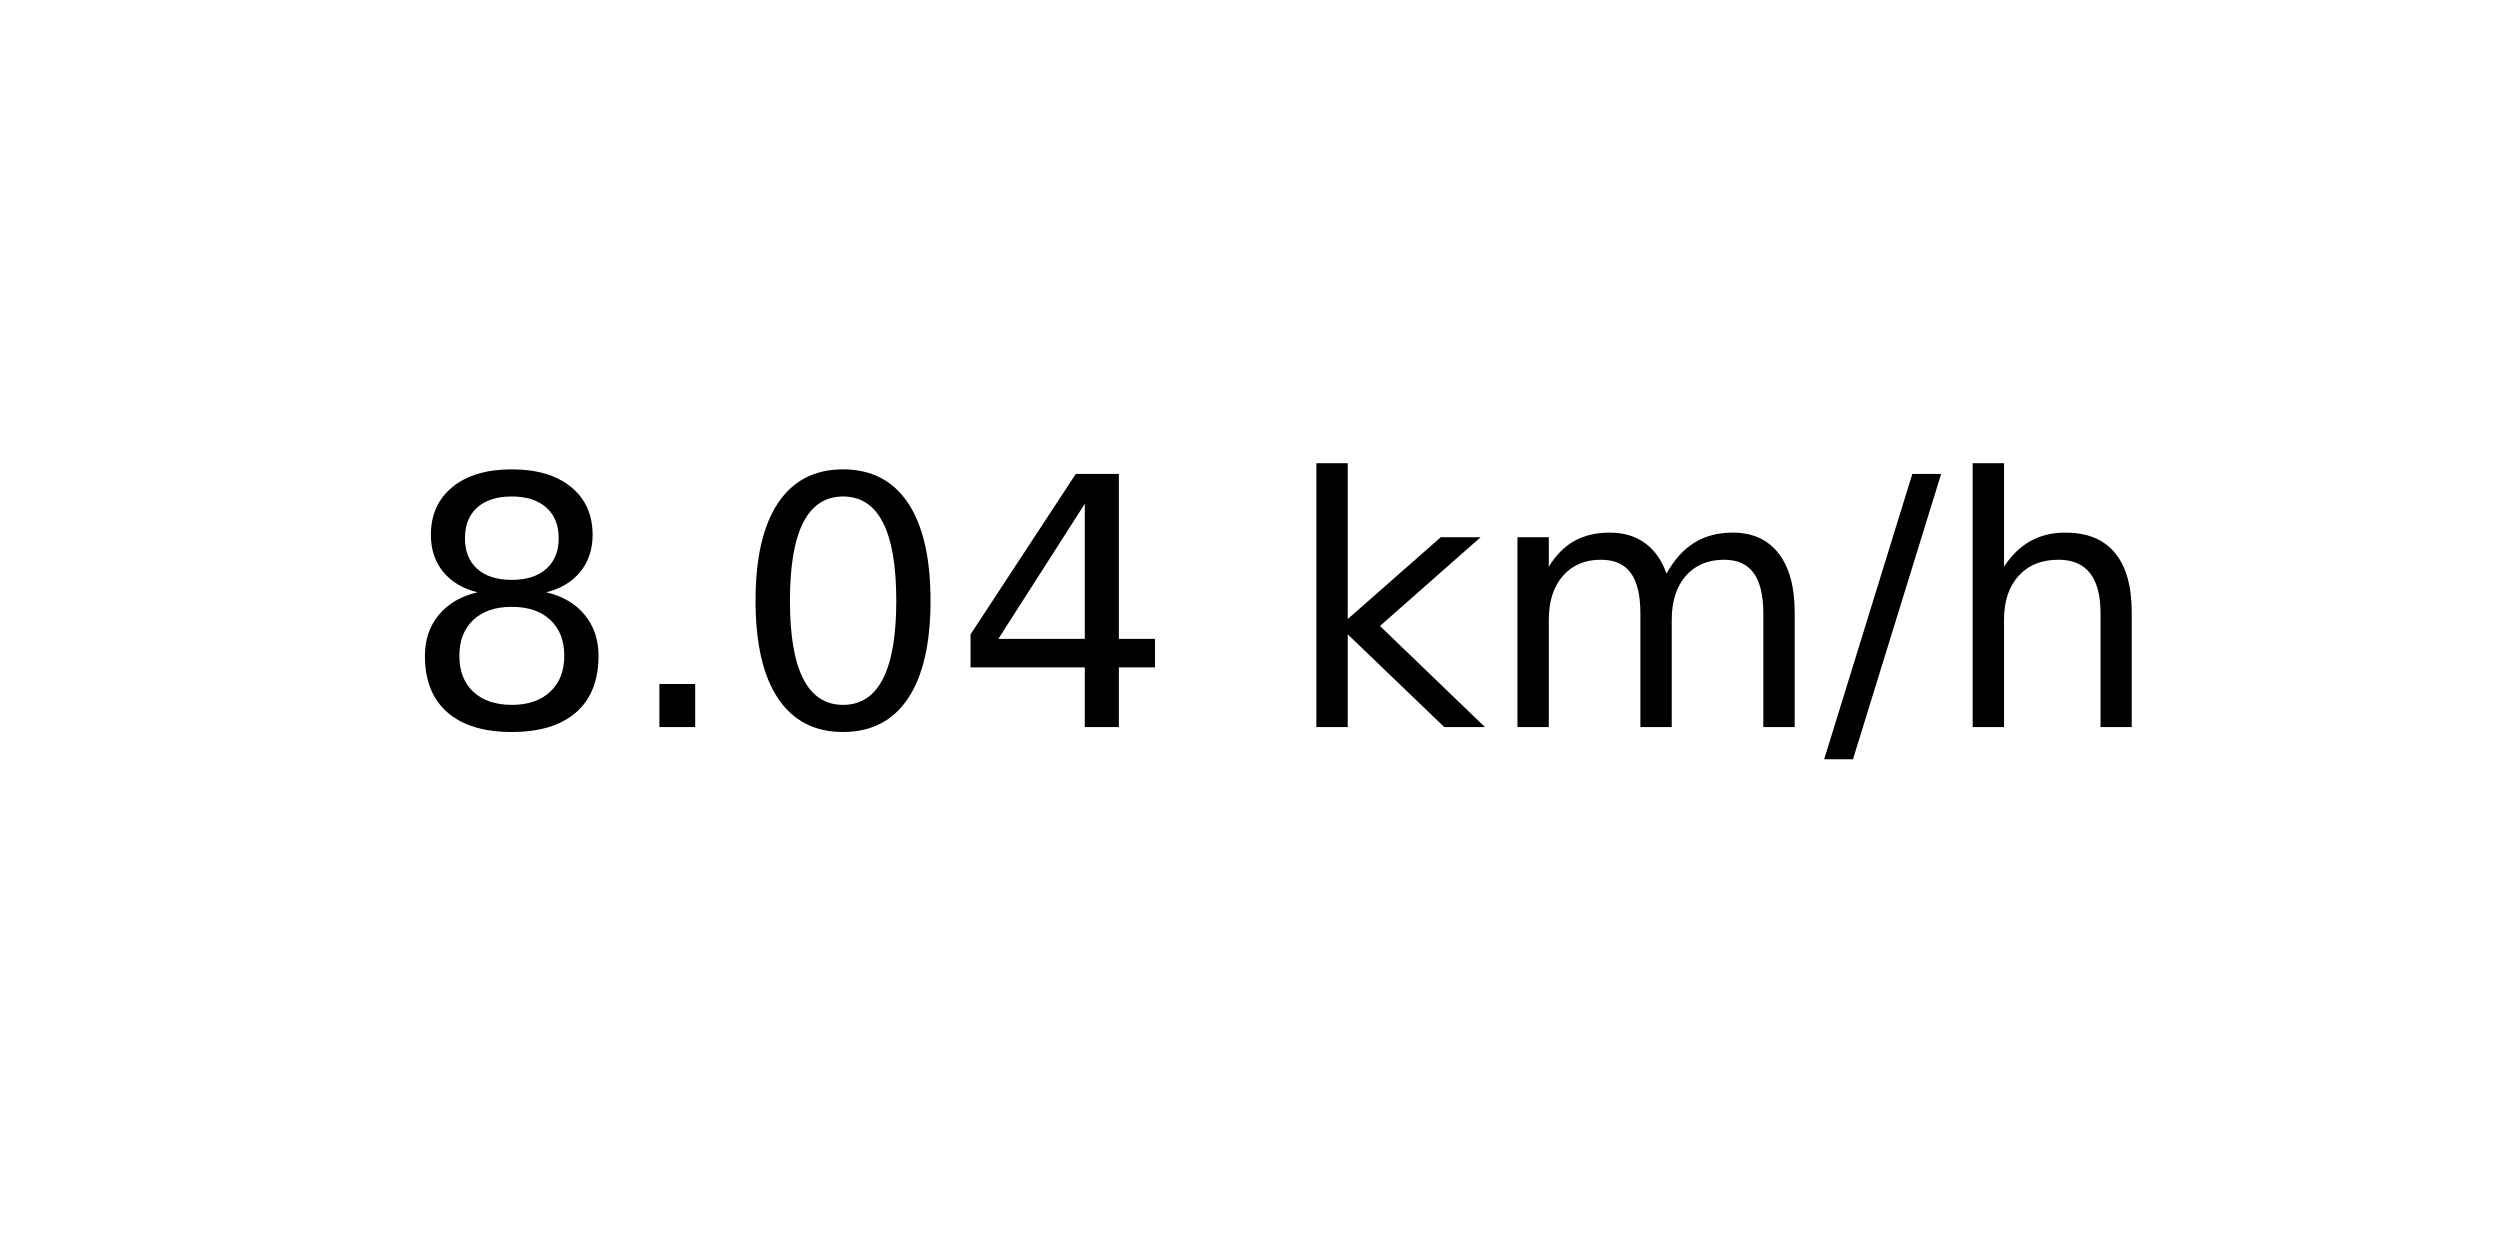
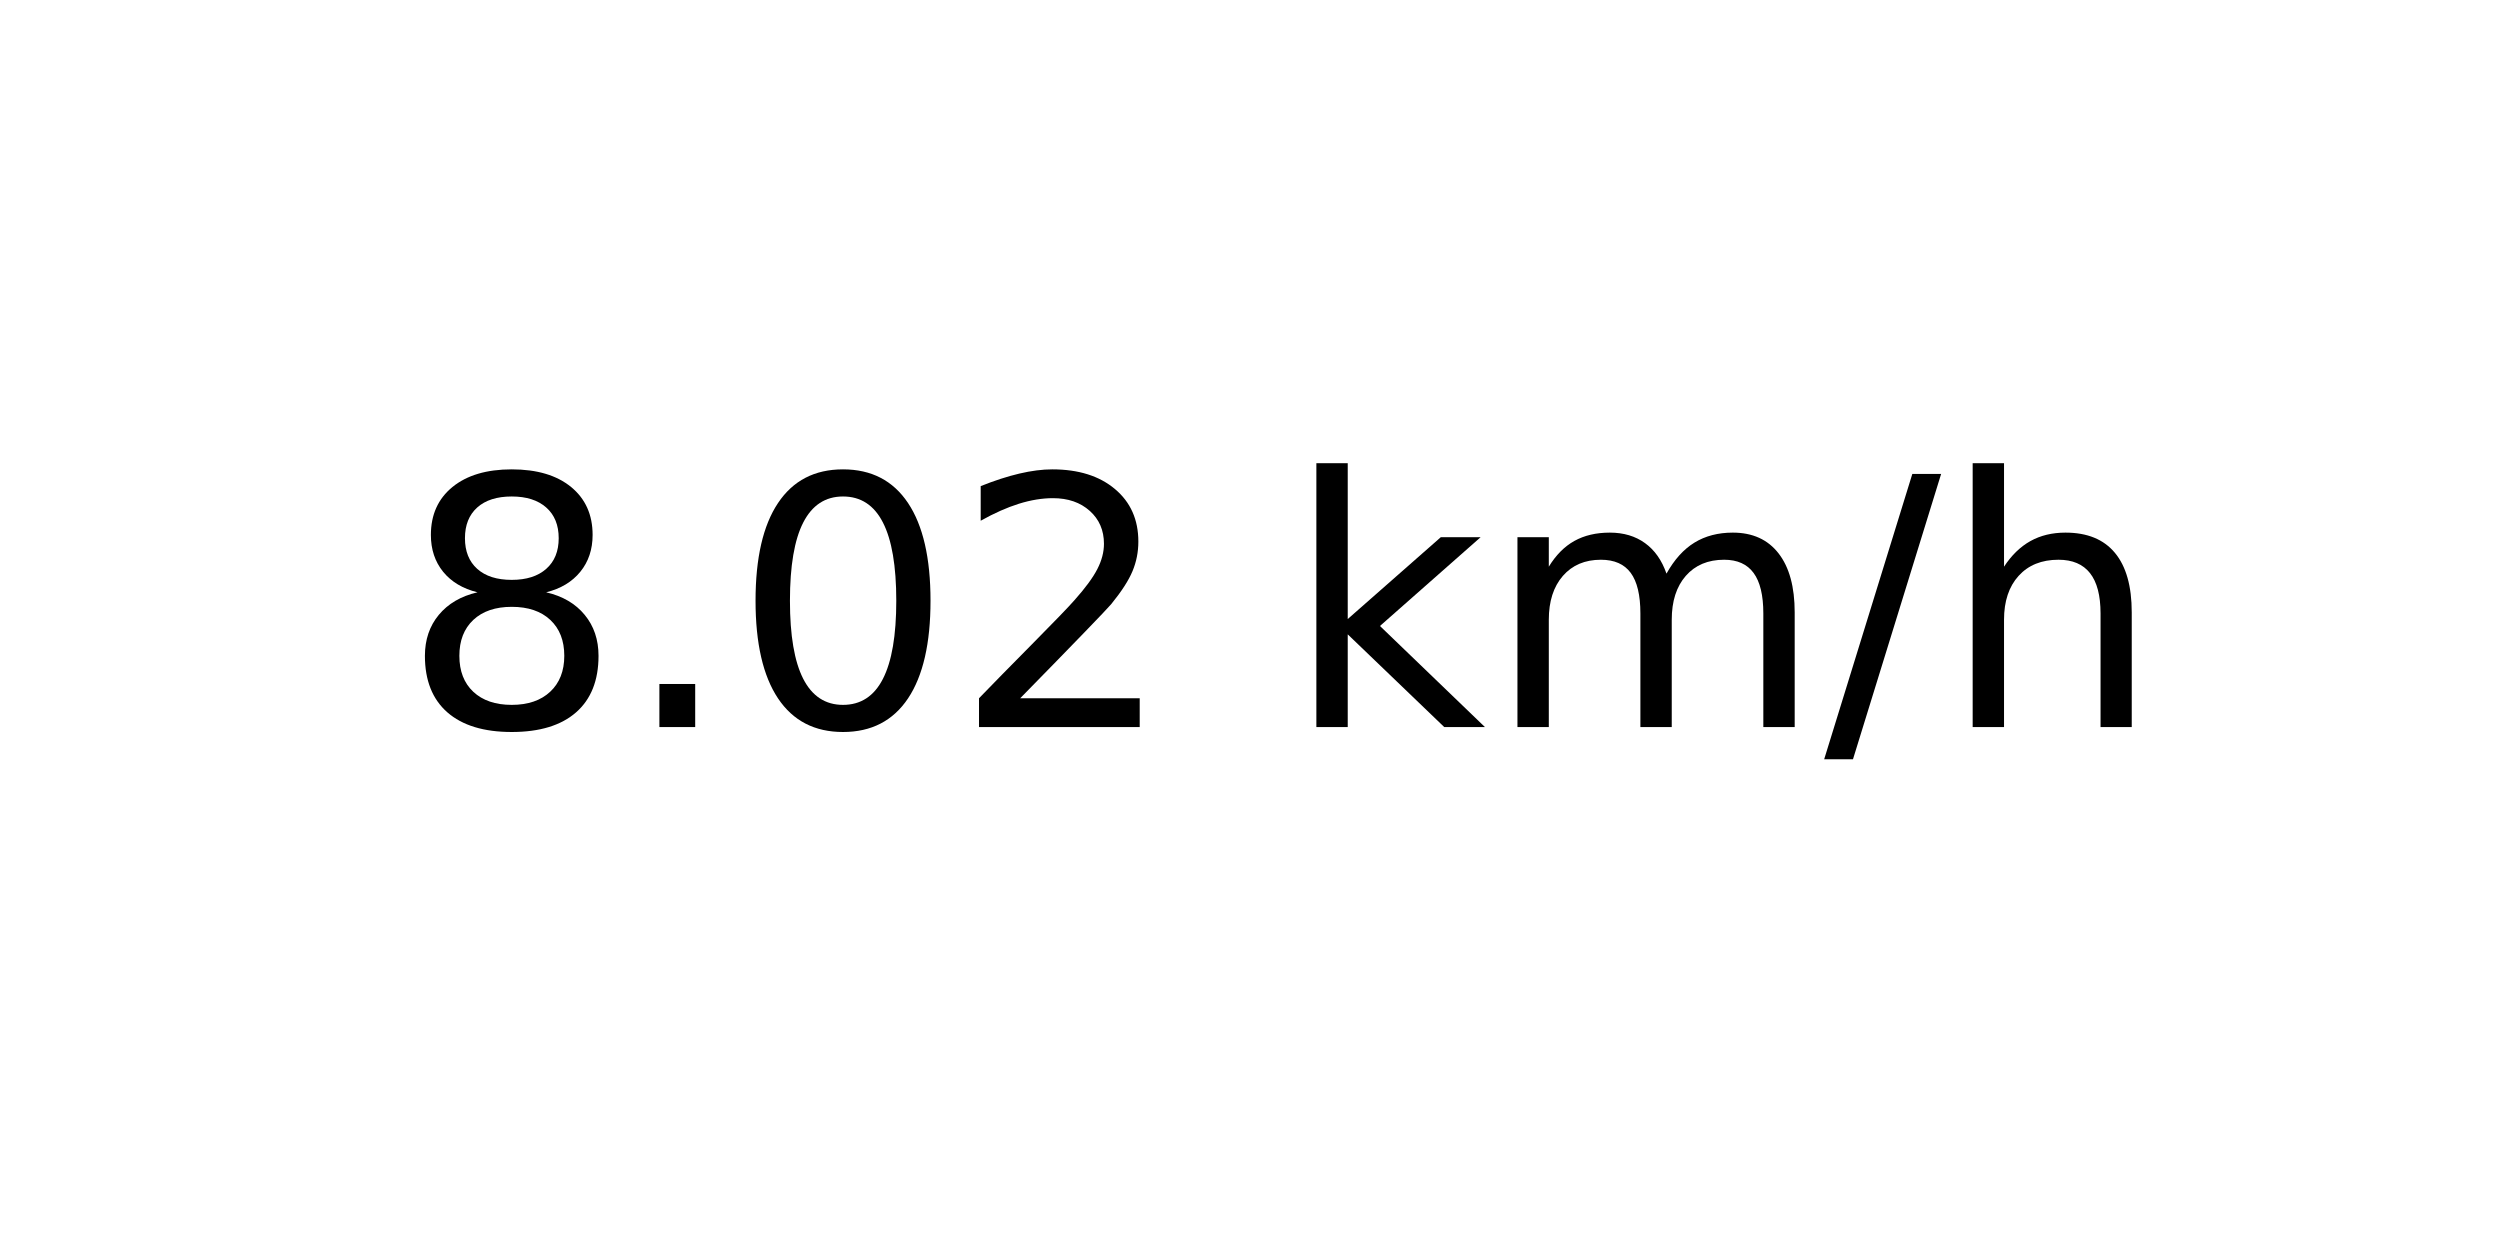
<svg xmlns="http://www.w3.org/2000/svg" xmlns:xlink="http://www.w3.org/1999/xlink" width="72pt" height="36pt" viewBox="0 0 72 36" version="1.1">
  <defs>
    <style type="text/css">*{stroke-linejoin: round; stroke-linecap: butt}</style>
  </defs>
  <g id="figure_1">
    <g id="axes_1">
      <g id="text_1">
        <g transform="translate(11.55937 20.93937) scale(0.1 -0.1)">
          <defs>
            <path id="DejaVuSans-38" d="M 2034 2216  Q 1584 2216 1326 1975  Q 1069 1734 1069 1313  Q 1069 891 1326 650  Q 1584 409 2034 409  Q 2484 409 2743 651  Q 3003 894 3003 1313  Q 3003 1734 2745 1975  Q 2488 2216 2034 2216  z M 1403 2484  Q 997 2584 770 2862  Q 544 3141 544 3541  Q 544 4100 942 4425  Q 1341 4750 2034 4750  Q 2731 4750 3128 4425  Q 3525 4100 3525 3541  Q 3525 3141 3298 2862  Q 3072 2584 2669 2484  Q 3125 2378 3379 2068  Q 3634 1759 3634 1313  Q 3634 634 3220 271  Q 2806 -91 2034 -91  Q 1263 -91 848 271  Q 434 634 434 1313  Q 434 1759 690 2068  Q 947 2378 1403 2484  z M 1172 3481  Q 1172 3119 1398 2916  Q 1625 2713 2034 2713  Q 2441 2713 2670 2916  Q 2900 3119 2900 3481  Q 2900 3844 2670 4047  Q 2441 4250 2034 4250  Q 1625 4250 1398 4047  Q 1172 3844 1172 3481  z " transform="scale(0.015625)" />
            <path id="DejaVuSans-2e" d="M 684 794  L 1344 794  L 1344 0  L 684 0  L 684 794  z " transform="scale(0.015625)" />
            <path id="DejaVuSans-30" d="M 2034 4250  Q 1547 4250 1301 3770  Q 1056 3291 1056 2328  Q 1056 1369 1301 889  Q 1547 409 2034 409  Q 2525 409 2770 889  Q 3016 1369 3016 2328  Q 3016 3291 2770 3770  Q 2525 4250 2034 4250  z M 2034 4750  Q 2819 4750 3233 4129  Q 3647 3509 3647 2328  Q 3647 1150 3233 529  Q 2819 -91 2034 -91  Q 1250 -91 836 529  Q 422 1150 422 2328  Q 422 3509 836 4129  Q 1250 4750 2034 4750  z " transform="scale(0.015625)" />
-             <path id="DejaVuSans-34" d="M 2419 4116  L 825 1625  L 2419 1625  L 2419 4116  z M 2253 4666  L 3047 4666  L 3047 1625  L 3713 1625  L 3713 1100  L 3047 1100  L 3047 0  L 2419 0  L 2419 1100  L 313 1100  L 313 1709  L 2253 4666  z " transform="scale(0.015625)" />
+             <path id="DejaVuSans-32" d="M 1228 531  L 3431 531  L 3431 0  L 469 0  L 469 531  Q 828 903 1448 1529  Q 2069 2156 2228 2338  Q 2531 2678 2651 2914  Q 2772 3150 2772 3378  Q 2772 3750 2511 3984  Q 2250 4219 1831 4219  Q 1534 4219 1204 4116  Q 875 4013 500 3803  L 500 4441  Q 881 4594 1212 4672  Q 1544 4750 1819 4750  Q 2544 4750 2975 4387  Q 3406 4025 3406 3419  Q 3406 3131 3298 2873  Q 3191 2616 2906 2266  Q 2828 2175 2409 1742  Q 1991 1309 1228 531  z " transform="scale(0.015625)" />
            <path id="DejaVuSans-20" transform="scale(0.015625)" />
            <path id="DejaVuSans-6b" d="M 581 4863  L 1159 4863  L 1159 1991  L 2875 3500  L 3609 3500  L 1753 1863  L 3688 0  L 2938 0  L 1159 1709  L 1159 0  L 581 0  L 581 4863  z " transform="scale(0.015625)" />
            <path id="DejaVuSans-6d" d="M 3328 2828  Q 3544 3216 3844 3400  Q 4144 3584 4550 3584  Q 5097 3584 5394 3201  Q 5691 2819 5691 2113  L 5691 0  L 5113 0  L 5113 2094  Q 5113 2597 4934 2840  Q 4756 3084 4391 3084  Q 3944 3084 3684 2787  Q 3425 2491 3425 1978  L 3425 0  L 2847 0  L 2847 2094  Q 2847 2600 2669 2842  Q 2491 3084 2119 3084  Q 1678 3084 1418 2786  Q 1159 2488 1159 1978  L 1159 0  L 581 0  L 581 3500  L 1159 3500  L 1159 2956  Q 1356 3278 1631 3431  Q 1906 3584 2284 3584  Q 2666 3584 2933 3390  Q 3200 3197 3328 2828  z " transform="scale(0.015625)" />
            <path id="DejaVuSans-2f" d="M 1625 4666  L 2156 4666  L 531 -594  L 0 -594  L 1625 4666  z " transform="scale(0.015625)" />
            <path id="DejaVuSans-68" d="M 3513 2113  L 3513 0  L 2938 0  L 2938 2094  Q 2938 2591 2744 2837  Q 2550 3084 2163 3084  Q 1697 3084 1428 2787  Q 1159 2491 1159 1978  L 1159 0  L 581 0  L 581 4863  L 1159 4863  L 1159 2956  Q 1366 3272 1645 3428  Q 1925 3584 2291 3584  Q 2894 3584 3203 3211  Q 3513 2838 3513 2113  z " transform="scale(0.015625)" />
          </defs>
          <use xlink:href="#DejaVuSans-38" />
          <use xlink:href="#DejaVuSans-2e" x="63.623" />
          <use xlink:href="#DejaVuSans-30" x="95.41" />
-           <use xlink:href="#DejaVuSans-34" x="159.033" />
+           <use xlink:href="#DejaVuSans-32" x="159.033" />
          <use xlink:href="#DejaVuSans-20" x="222.656" />
          <use xlink:href="#DejaVuSans-6b" x="254.443" />
          <use xlink:href="#DejaVuSans-6d" x="312.354" />
          <use xlink:href="#DejaVuSans-2f" x="409.766" />
          <use xlink:href="#DejaVuSans-68" x="443.457" />
        </g>
      </g>
    </g>
  </g>
</svg>
